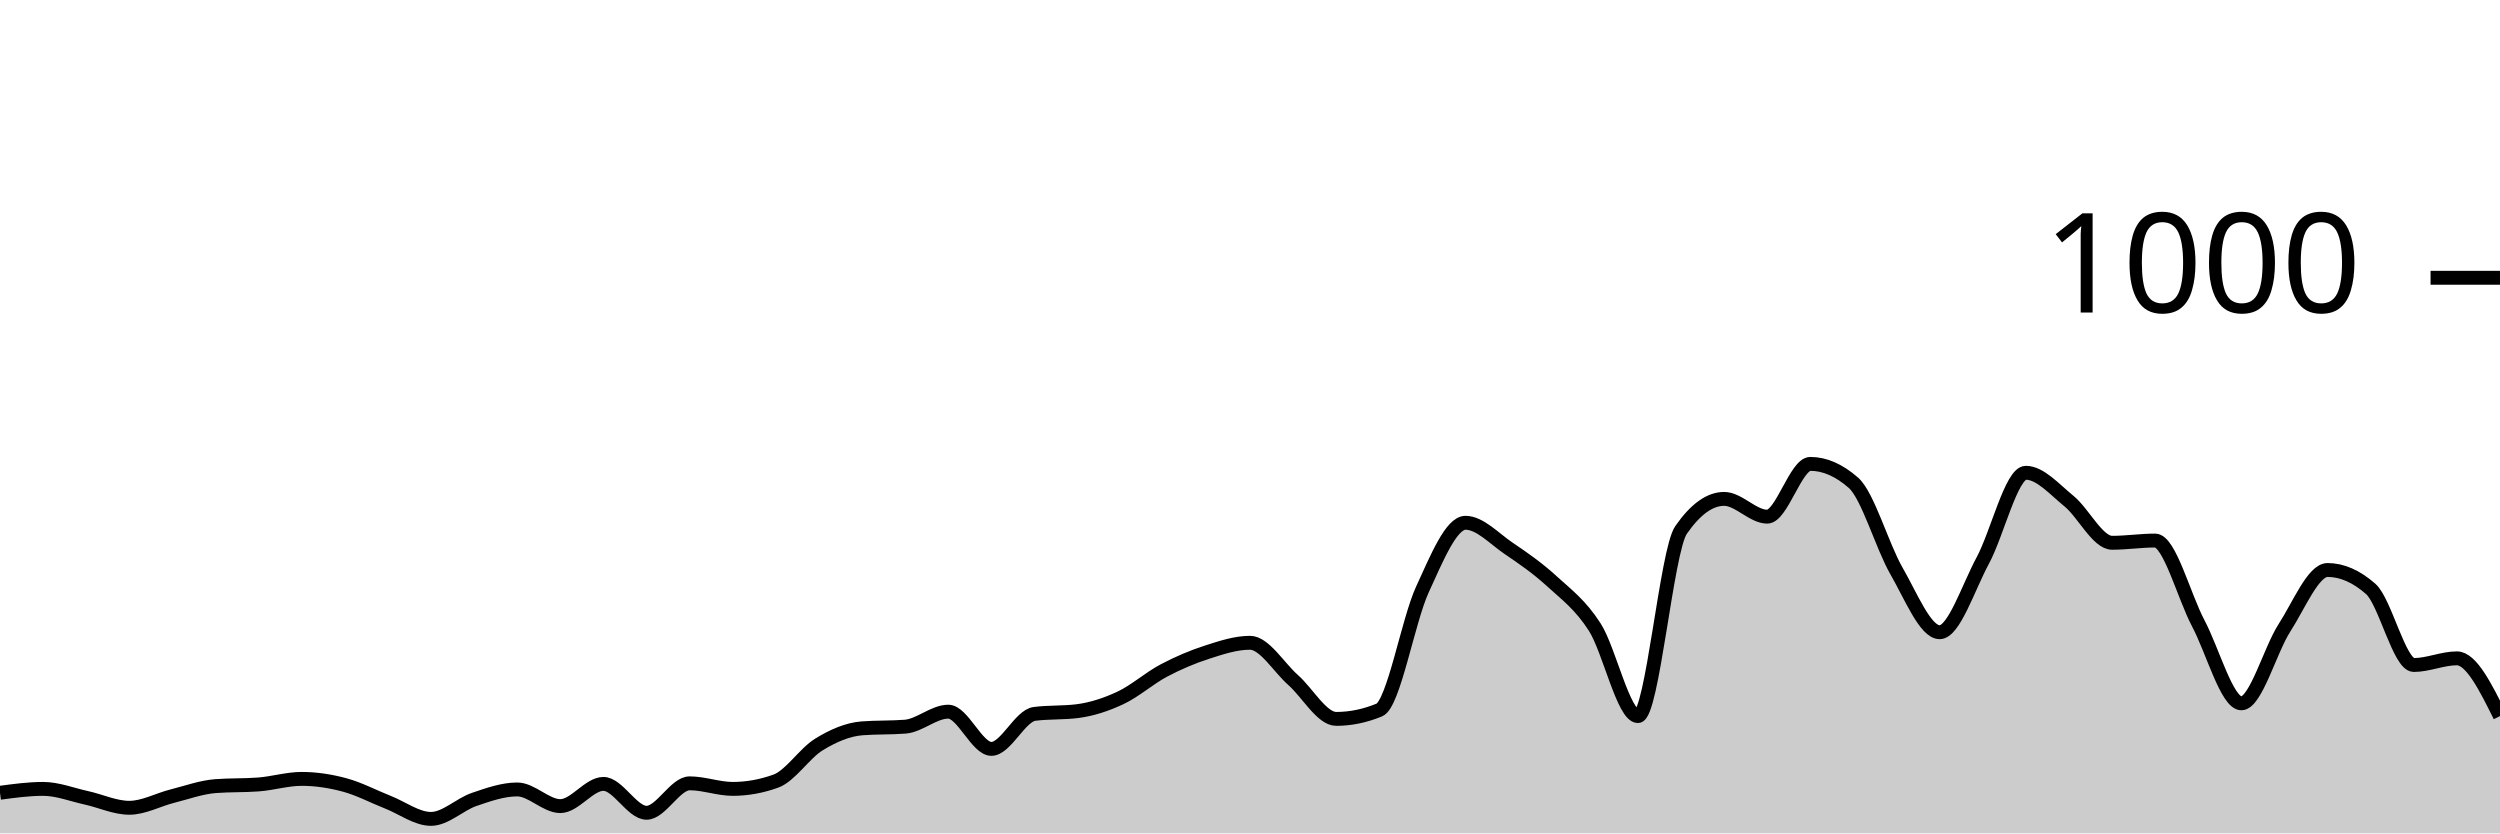
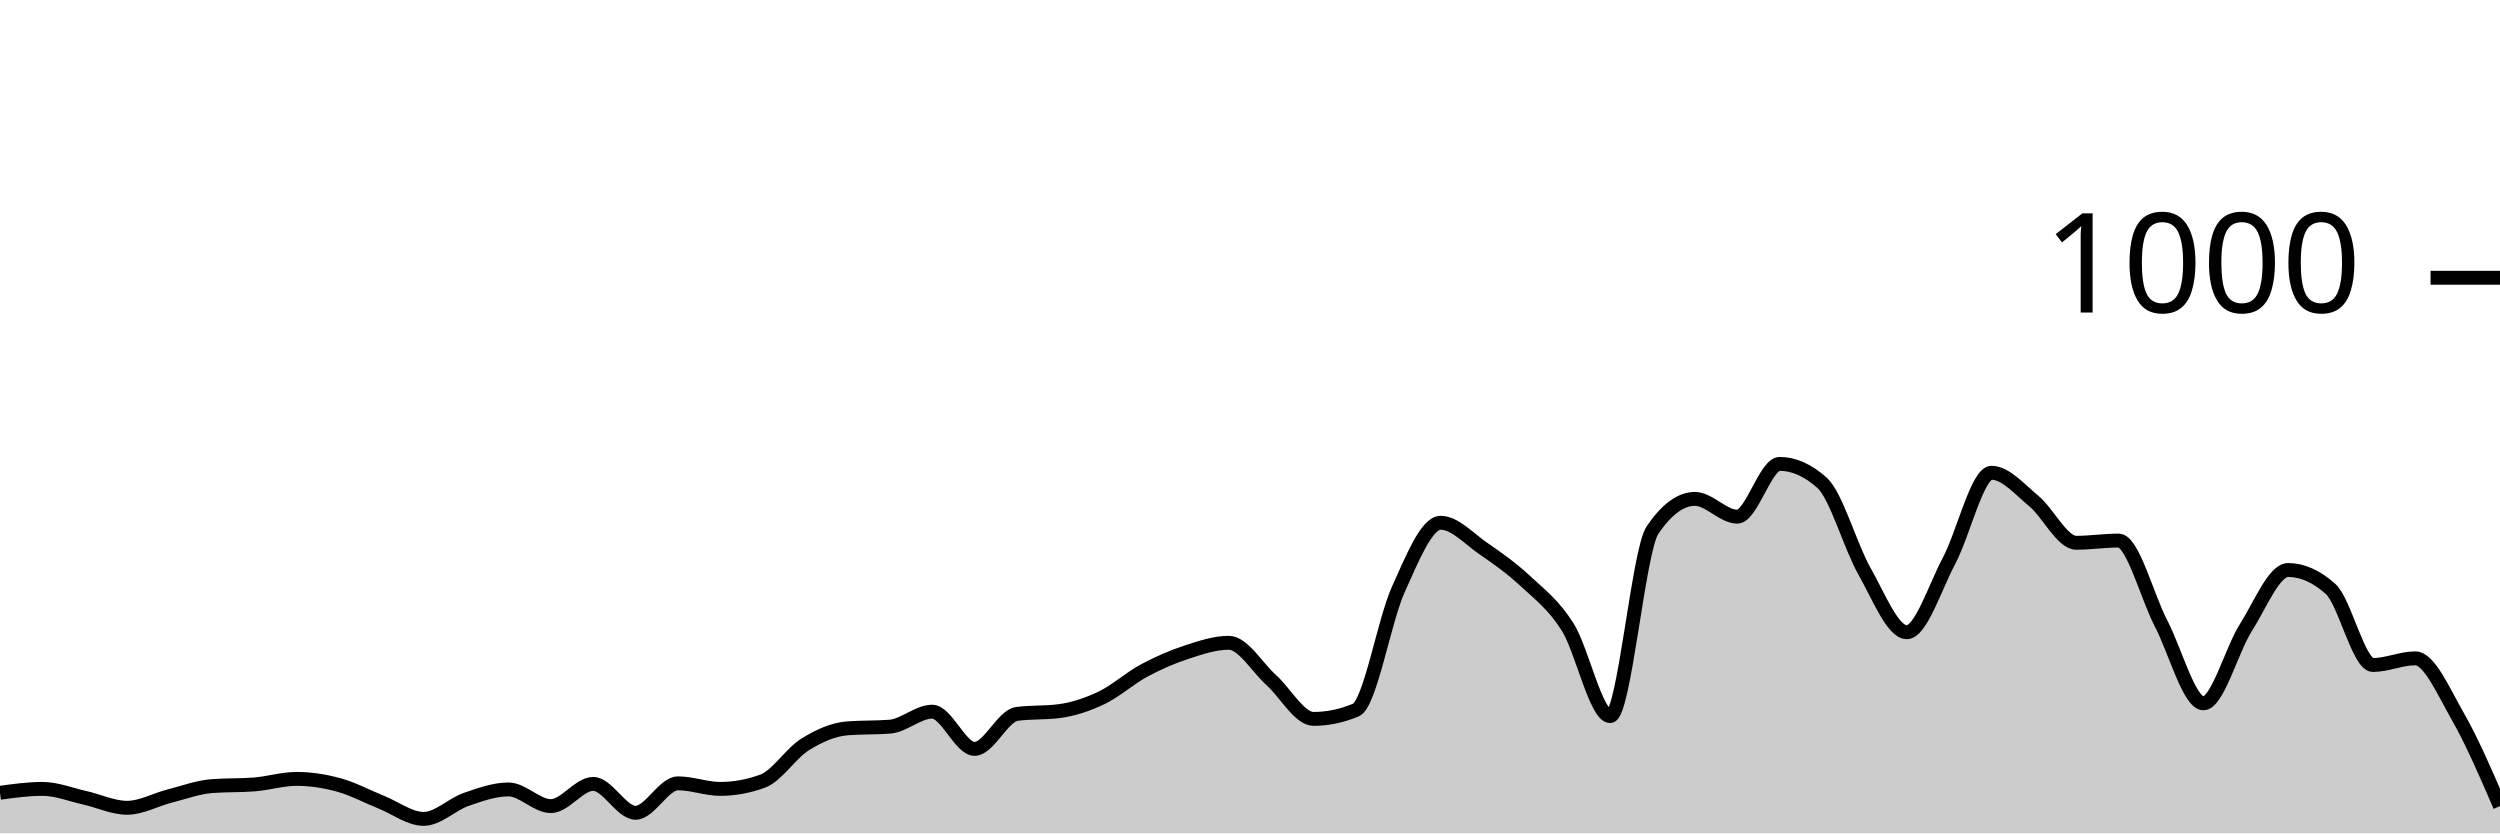
<svg xmlns="http://www.w3.org/2000/svg" viewBox="0 0 180 60">
  <g transform="translate(0,20)">
-     <path class="area" fill="rgba(0, 0, 0, 0.2)" d="M0,37.08C1.034,36.94,2.069,36.8,3.103,36.8C4.138,36.8,5.172,37.213,6.207,37.44C7.241,37.667,8.276,38.16,9.31,38.16C10.345,38.16,11.379,37.58,12.414,37.32C13.448,37.06,14.483,36.68,15.517,36.6C16.552,36.52,17.586,36.56,18.621,36.48C19.655,36.4,20.69,36.08,21.724,36.08C22.759,36.08,23.793,36.24,24.828,36.52C25.862,36.8,26.897,37.353,27.931,37.76C28.966,38.167,30,38.96,31.034,38.96C32.069,38.96,33.103,37.913,34.138,37.56C35.172,37.207,36.207,36.84,37.241,36.84C38.276,36.84,39.31,38.04,40.345,38.04C41.379,38.04,42.414,36.44,43.448,36.44C44.483,36.44,45.517,38.52,46.552,38.52C47.586,38.52,48.621,36.4,49.655,36.4C50.69,36.4,51.724,36.8,52.759,36.8C53.793,36.8,54.828,36.613,55.862,36.24C56.897,35.867,57.931,34.233,58.966,33.6C60,32.967,61.034,32.52,62.069,32.44C63.103,32.36,64.138,32.4,65.172,32.32C66.207,32.24,67.241,31.24,68.276,31.24C69.31,31.24,70.345,33.92,71.379,33.92C72.414,33.92,73.448,31.533,74.483,31.4C75.517,31.267,76.552,31.333,77.586,31.2C78.621,31.067,79.655,30.727,80.69,30.24C81.724,29.753,82.759,28.827,83.793,28.28C84.828,27.733,85.862,27.293,86.897,26.96C87.931,26.627,88.966,26.28,90,26.28C91.034,26.28,92.069,28.047,93.103,28.96C94.138,29.873,95.172,31.76,96.207,31.76C97.241,31.76,98.276,31.547,99.31,31.12C100.345,30.693,101.379,24.687,102.414,22.44C103.448,20.193,104.483,17.64,105.517,17.64C106.552,17.64,107.586,18.78,108.621,19.48C109.655,20.18,110.69,20.893,111.724,21.84C112.759,22.787,113.793,23.54,114.828,25.16C115.862,26.78,116.897,31.56,117.931,31.56C118.966,31.56,120,19.653,121.034,18.16C122.069,16.667,123.103,15.92,124.138,15.92C125.172,15.92,126.207,17.2,127.241,17.2C128.276,17.2,129.31,13.4,130.345,13.4C131.379,13.4,132.414,13.853,133.448,14.76C134.483,15.667,135.517,19.327,136.552,21.12C137.586,22.913,138.621,25.52,139.655,25.52C140.69,25.52,141.724,22.273,142.759,20.36C143.793,18.447,144.828,14.04,145.862,14.04C146.897,14.04,147.931,15.24,148.966,16.08C150,16.92,151.034,19.08,152.069,19.08C153.103,19.08,154.138,18.92,155.172,18.92C156.207,18.92,157.241,22.927,158.276,24.88C159.31,26.833,160.345,30.64,161.379,30.64C162.414,30.64,163.448,26.8,164.483,25.2C165.517,23.6,166.552,21.04,167.586,21.04C168.621,21.04,169.655,21.493,170.69,22.4C171.724,23.307,172.759,27.88,173.793,27.88C174.828,27.88,175.862,27.4,176.897,27.4C177.931,27.4,178.966,29.48,180,31.56L180,40C178.966,40,177.931,40,176.897,40C175.862,40,174.828,40,173.793,40C172.759,40,171.724,40,170.69,40C169.655,40,168.621,40,167.586,40C166.552,40,165.517,40,164.483,40C163.448,40,162.414,40,161.379,40C160.345,40,159.31,40,158.276,40C157.241,40,156.207,40,155.172,40C154.138,40,153.103,40,152.069,40C151.034,40,150,40,148.966,40C147.931,40,146.897,40,145.862,40C144.828,40,143.793,40,142.759,40C141.724,40,140.69,40,139.655,40C138.621,40,137.586,40,136.552,40C135.517,40,134.483,40,133.448,40C132.414,40,131.379,40,130.345,40C129.31,40,128.276,40,127.241,40C126.207,40,125.172,40,124.138,40C123.103,40,122.069,40,121.034,40C120,40,118.966,40,117.931,40C116.897,40,115.862,40,114.828,40C113.793,40,112.759,40,111.724,40C110.69,40,109.655,40,108.621,40C107.586,40,106.552,40,105.517,40C104.483,40,103.448,40,102.414,40C101.379,40,100.345,40,99.31,40C98.276,40,97.241,40,96.207,40C95.172,40,94.138,40,93.103,40C92.069,40,91.034,40,90,40C88.966,40,87.931,40,86.897,40C85.862,40,84.828,40,83.793,40C82.759,40,81.724,40,80.69,40C79.655,40,78.621,40,77.586,40C76.552,40,75.517,40,74.483,40C73.448,40,72.414,40,71.379,40C70.345,40,69.31,40,68.276,40C67.241,40,66.207,40,65.172,40C64.138,40,63.103,40,62.069,40C61.034,40,60,40,58.966,40C57.931,40,56.897,40,55.862,40C54.828,40,53.793,40,52.759,40C51.724,40,50.69,40,49.655,40C48.621,40,47.586,40,46.552,40C45.517,40,44.483,40,43.448,40C42.414,40,41.379,40,40.345,40C39.31,40,38.276,40,37.241,40C36.207,40,35.172,40,34.138,40C33.103,40,32.069,40,31.034,40C30,40,28.966,40,27.931,40C26.897,40,25.862,40,24.828,40C23.793,40,22.759,40,21.724,40C20.69,40,19.655,40,18.621,40C17.586,40,16.552,40,15.517,40C14.483,40,13.448,40,12.414,40C11.379,40,10.345,40,9.31,40C8.276,40,7.241,40,6.207,40C5.172,40,4.138,40,3.103,40C2.069,40,1.034,40,0,40Z" />
-     <path class="line" stroke="black" fill="none" d="M0,37.08C1.034,36.94,2.069,36.8,3.103,36.8C4.138,36.8,5.172,37.213,6.207,37.44C7.241,37.667,8.276,38.16,9.31,38.16C10.345,38.16,11.379,37.58,12.414,37.32C13.448,37.06,14.483,36.68,15.517,36.6C16.552,36.52,17.586,36.56,18.621,36.48C19.655,36.4,20.69,36.08,21.724,36.08C22.759,36.08,23.793,36.24,24.828,36.52C25.862,36.8,26.897,37.353,27.931,37.76C28.966,38.167,30,38.96,31.034,38.96C32.069,38.96,33.103,37.913,34.138,37.56C35.172,37.207,36.207,36.84,37.241,36.84C38.276,36.84,39.31,38.04,40.345,38.04C41.379,38.04,42.414,36.44,43.448,36.44C44.483,36.44,45.517,38.52,46.552,38.52C47.586,38.52,48.621,36.4,49.655,36.4C50.69,36.4,51.724,36.8,52.759,36.8C53.793,36.8,54.828,36.613,55.862,36.24C56.897,35.867,57.931,34.233,58.966,33.6C60,32.967,61.034,32.52,62.069,32.44C63.103,32.36,64.138,32.4,65.172,32.32C66.207,32.24,67.241,31.24,68.276,31.24C69.31,31.24,70.345,33.92,71.379,33.92C72.414,33.92,73.448,31.533,74.483,31.4C75.517,31.267,76.552,31.333,77.586,31.2C78.621,31.067,79.655,30.727,80.69,30.24C81.724,29.753,82.759,28.827,83.793,28.28C84.828,27.733,85.862,27.293,86.897,26.96C87.931,26.627,88.966,26.28,90,26.28C91.034,26.28,92.069,28.047,93.103,28.96C94.138,29.873,95.172,31.76,96.207,31.76C97.241,31.76,98.276,31.547,99.31,31.12C100.345,30.693,101.379,24.687,102.414,22.44C103.448,20.193,104.483,17.64,105.517,17.64C106.552,17.64,107.586,18.78,108.621,19.48C109.655,20.18,110.69,20.893,111.724,21.84C112.759,22.787,113.793,23.54,114.828,25.16C115.862,26.78,116.897,31.56,117.931,31.56C118.966,31.56,120,19.653,121.034,18.16C122.069,16.667,123.103,15.92,124.138,15.92C125.172,15.92,126.207,17.2,127.241,17.2C128.276,17.2,129.31,13.4,130.345,13.4C131.379,13.4,132.414,13.853,133.448,14.76C134.483,15.667,135.517,19.327,136.552,21.12C137.586,22.913,138.621,25.52,139.655,25.52C140.69,25.52,141.724,22.273,142.759,20.36C143.793,18.447,144.828,14.04,145.862,14.04C146.897,14.04,147.931,15.24,148.966,16.08C150,16.92,151.034,19.08,152.069,19.08C153.103,19.08,154.138,18.92,155.172,18.92C156.207,18.92,157.241,22.927,158.276,24.88C159.31,26.833,160.345,30.64,161.379,30.64C162.414,30.64,163.448,26.8,164.483,25.2C165.517,23.6,166.552,21.04,167.586,21.04C168.621,21.04,169.655,21.493,170.69,22.4C171.724,23.307,172.759,27.88,173.793,27.88C174.828,27.88,175.862,27.4,176.897,27.4C177.931,27.4,178.966,29.48,180,31.56" />
+     <path class="area" fill="rgba(0, 0, 0, 0.2)" d="M0,37.08C1.017,36.94,2.034,36.8,3.051,36.8C4.068,36.8,5.085,37.213,6.102,37.44C7.119,37.667,8.136,38.16,9.153,38.16C10.169,38.16,11.186,37.58,12.203,37.32C13.22,37.06,14.237,36.68,15.254,36.6C16.271,36.52,17.288,36.56,18.305,36.48C19.322,36.4,20.339,36.08,21.356,36.08C22.373,36.08,23.39,36.24,24.407,36.52C25.424,36.8,26.441,37.353,27.458,37.76C28.475,38.167,29.492,38.96,30.508,38.96C31.525,38.96,32.542,37.913,33.559,37.56C34.576,37.207,35.593,36.84,36.61,36.84C37.627,36.84,38.644,38.04,39.661,38.04C40.678,38.04,41.695,36.44,42.712,36.44C43.729,36.44,44.746,38.52,45.763,38.52C46.78,38.52,47.797,36.4,48.814,36.4C49.831,36.4,50.847,36.8,51.864,36.8C52.881,36.8,53.898,36.613,54.915,36.24C55.932,35.867,56.949,34.233,57.966,33.6C58.983,32.967,60,32.52,61.017,32.44C62.034,32.36,63.051,32.4,64.068,32.32C65.085,32.24,66.102,31.24,67.119,31.24C68.136,31.24,69.153,33.92,70.169,33.92C71.186,33.92,72.203,31.533,73.22,31.4C74.237,31.267,75.254,31.333,76.271,31.2C77.288,31.067,78.305,30.727,79.322,30.24C80.339,29.753,81.356,28.827,82.373,28.28C83.39,27.733,84.407,27.293,85.424,26.96C86.441,26.627,87.458,26.28,88.475,26.28C89.492,26.28,90.508,28.047,91.525,28.96C92.542,29.873,93.559,31.76,94.576,31.76C95.593,31.76,96.61,31.547,97.627,31.12C98.644,30.693,99.661,24.687,100.678,22.44C101.695,20.193,102.712,17.64,103.729,17.64C104.746,17.64,105.763,18.78,106.78,19.48C107.797,20.18,108.814,20.893,109.831,21.84C110.847,22.787,111.864,23.54,112.881,25.16C113.898,26.78,114.915,31.56,115.932,31.56C116.949,31.56,117.966,19.653,118.983,18.16C120,16.667,121.017,15.92,122.034,15.92C123.051,15.92,124.068,17.2,125.085,17.2C126.102,17.2,127.119,13.4,128.136,13.4C129.153,13.4,130.169,13.853,131.186,14.76C132.203,15.667,133.22,19.327,134.237,21.12C135.254,22.913,136.271,25.52,137.288,25.52C138.305,25.52,139.322,22.273,140.339,20.36C141.356,18.447,142.373,14.04,143.39,14.04C144.407,14.04,145.424,15.24,146.441,16.08C147.458,16.92,148.475,19.08,149.492,19.08C150.508,19.08,151.525,18.92,152.542,18.92C153.559,18.92,154.576,22.927,155.593,24.88C156.61,26.833,157.627,30.64,158.644,30.64C159.661,30.64,160.678,26.8,161.695,25.2C162.712,23.6,163.729,21.04,164.746,21.04C165.763,21.04,166.78,21.493,167.797,22.4C168.814,23.307,169.831,27.88,170.847,27.88C171.864,27.88,172.881,27.4,173.898,27.4C174.915,27.4,175.932,29.787,176.949,31.56C177.966,33.333,178.983,35.687,180,38.04L180,40C178.983,40,177.966,40,176.949,40C175.932,40,174.915,40,173.898,40C172.881,40,171.864,40,170.847,40C169.831,40,168.814,40,167.797,40C166.78,40,165.763,40,164.746,40C163.729,40,162.712,40,161.695,40C160.678,40,159.661,40,158.644,40C157.627,40,156.61,40,155.593,40C154.576,40,153.559,40,152.542,40C151.525,40,150.508,40,149.492,40C148.475,40,147.458,40,146.441,40C145.424,40,144.407,40,143.39,40C142.373,40,141.356,40,140.339,40C139.322,40,138.305,40,137.288,40C136.271,40,135.254,40,134.237,40C133.22,40,132.203,40,131.186,40C130.169,40,129.153,40,128.136,40C127.119,40,126.102,40,125.085,40C124.068,40,123.051,40,122.034,40C121.017,40,120,40,118.983,40C117.966,40,116.949,40,115.932,40C114.915,40,113.898,40,112.881,40C111.864,40,110.847,40,109.831,40C108.814,40,107.797,40,106.78,40C105.763,40,104.746,40,103.729,40C102.712,40,101.695,40,100.678,40C99.661,40,98.644,40,97.627,40C96.61,40,95.593,40,94.576,40C93.559,40,92.542,40,91.525,40C90.508,40,89.492,40,88.475,40C87.458,40,86.441,40,85.424,40C84.407,40,83.39,40,82.373,40C81.356,40,80.339,40,79.322,40C78.305,40,77.288,40,76.271,40C75.254,40,74.237,40,73.22,40C72.203,40,71.186,40,70.169,40C69.153,40,68.136,40,67.119,40C66.102,40,65.085,40,64.068,40C63.051,40,62.034,40,61.017,40C60,40,58.983,40,57.966,40C56.949,40,55.932,40,54.915,40C53.898,40,52.881,40,51.864,40C50.847,40,49.831,40,48.814,40C47.797,40,46.78,40,45.763,40C44.746,40,43.729,40,42.712,40C41.695,40,40.678,40,39.661,40C38.644,40,37.627,40,36.61,40C35.593,40,34.576,40,33.559,40C32.542,40,31.525,40,30.508,40C29.492,40,28.475,40,27.458,40C26.441,40,25.424,40,24.407,40C23.39,40,22.373,40,21.356,40C20.339,40,19.322,40,18.305,40C17.288,40,16.271,40,15.254,40C14.237,40,13.22,40,12.203,40C11.186,40,10.169,40,9.153,40C8.136,40,7.119,40,6.102,40C5.085,40,4.068,40,3.051,40C2.034,40,1.017,40,0,40Z" />
+     <path class="line" stroke="black" fill="none" d="M0,37.08C1.017,36.94,2.034,36.8,3.051,36.8C4.068,36.8,5.085,37.213,6.102,37.44C7.119,37.667,8.136,38.16,9.153,38.16C10.169,38.16,11.186,37.58,12.203,37.32C13.22,37.06,14.237,36.68,15.254,36.6C16.271,36.52,17.288,36.56,18.305,36.48C19.322,36.4,20.339,36.08,21.356,36.08C22.373,36.08,23.39,36.24,24.407,36.52C25.424,36.8,26.441,37.353,27.458,37.76C28.475,38.167,29.492,38.96,30.508,38.96C31.525,38.96,32.542,37.913,33.559,37.56C34.576,37.207,35.593,36.84,36.61,36.84C37.627,36.84,38.644,38.04,39.661,38.04C40.678,38.04,41.695,36.44,42.712,36.44C43.729,36.44,44.746,38.52,45.763,38.52C46.78,38.52,47.797,36.4,48.814,36.4C49.831,36.4,50.847,36.8,51.864,36.8C52.881,36.8,53.898,36.613,54.915,36.24C55.932,35.867,56.949,34.233,57.966,33.6C58.983,32.967,60,32.52,61.017,32.44C62.034,32.36,63.051,32.4,64.068,32.32C65.085,32.24,66.102,31.24,67.119,31.24C68.136,31.24,69.153,33.92,70.169,33.92C71.186,33.92,72.203,31.533,73.22,31.4C74.237,31.267,75.254,31.333,76.271,31.2C77.288,31.067,78.305,30.727,79.322,30.24C80.339,29.753,81.356,28.827,82.373,28.28C83.39,27.733,84.407,27.293,85.424,26.96C86.441,26.627,87.458,26.28,88.475,26.28C89.492,26.28,90.508,28.047,91.525,28.96C92.542,29.873,93.559,31.76,94.576,31.76C95.593,31.76,96.61,31.547,97.627,31.12C98.644,30.693,99.661,24.687,100.678,22.44C101.695,20.193,102.712,17.64,103.729,17.64C104.746,17.64,105.763,18.78,106.78,19.48C107.797,20.18,108.814,20.893,109.831,21.84C110.847,22.787,111.864,23.54,112.881,25.16C113.898,26.78,114.915,31.56,115.932,31.56C116.949,31.56,117.966,19.653,118.983,18.16C120,16.667,121.017,15.92,122.034,15.92C123.051,15.92,124.068,17.2,125.085,17.2C126.102,17.2,127.119,13.4,128.136,13.4C129.153,13.4,130.169,13.853,131.186,14.76C132.203,15.667,133.22,19.327,134.237,21.12C135.254,22.913,136.271,25.52,137.288,25.52C138.305,25.52,139.322,22.273,140.339,20.36C141.356,18.447,142.373,14.04,143.39,14.04C144.407,14.04,145.424,15.24,146.441,16.08C147.458,16.92,148.475,19.08,149.492,19.08C150.508,19.08,151.525,18.92,152.542,18.92C153.559,18.92,154.576,22.927,155.593,24.88C156.61,26.833,157.627,30.64,158.644,30.64C159.661,30.64,160.678,26.8,161.695,25.2C162.712,23.6,163.729,21.04,164.746,21.04C165.763,21.04,166.78,21.493,167.797,22.4C168.814,23.307,169.831,27.88,170.847,27.88C171.864,27.88,172.881,27.4,173.898,27.4C174.915,27.4,175.932,29.787,176.949,31.56C177.966,33.333,178.983,35.687,180,38.04" />
    <path class="axis-ceiling" stroke-width="1" stroke="black" fill="none" d="M175,0L180,0" />
    <text class="axis-ceiling-label" font-family="sans-serif" text-anchor="end" font-size="10px" x="170" y="2.5">1000</text>
  </g>
</svg>
